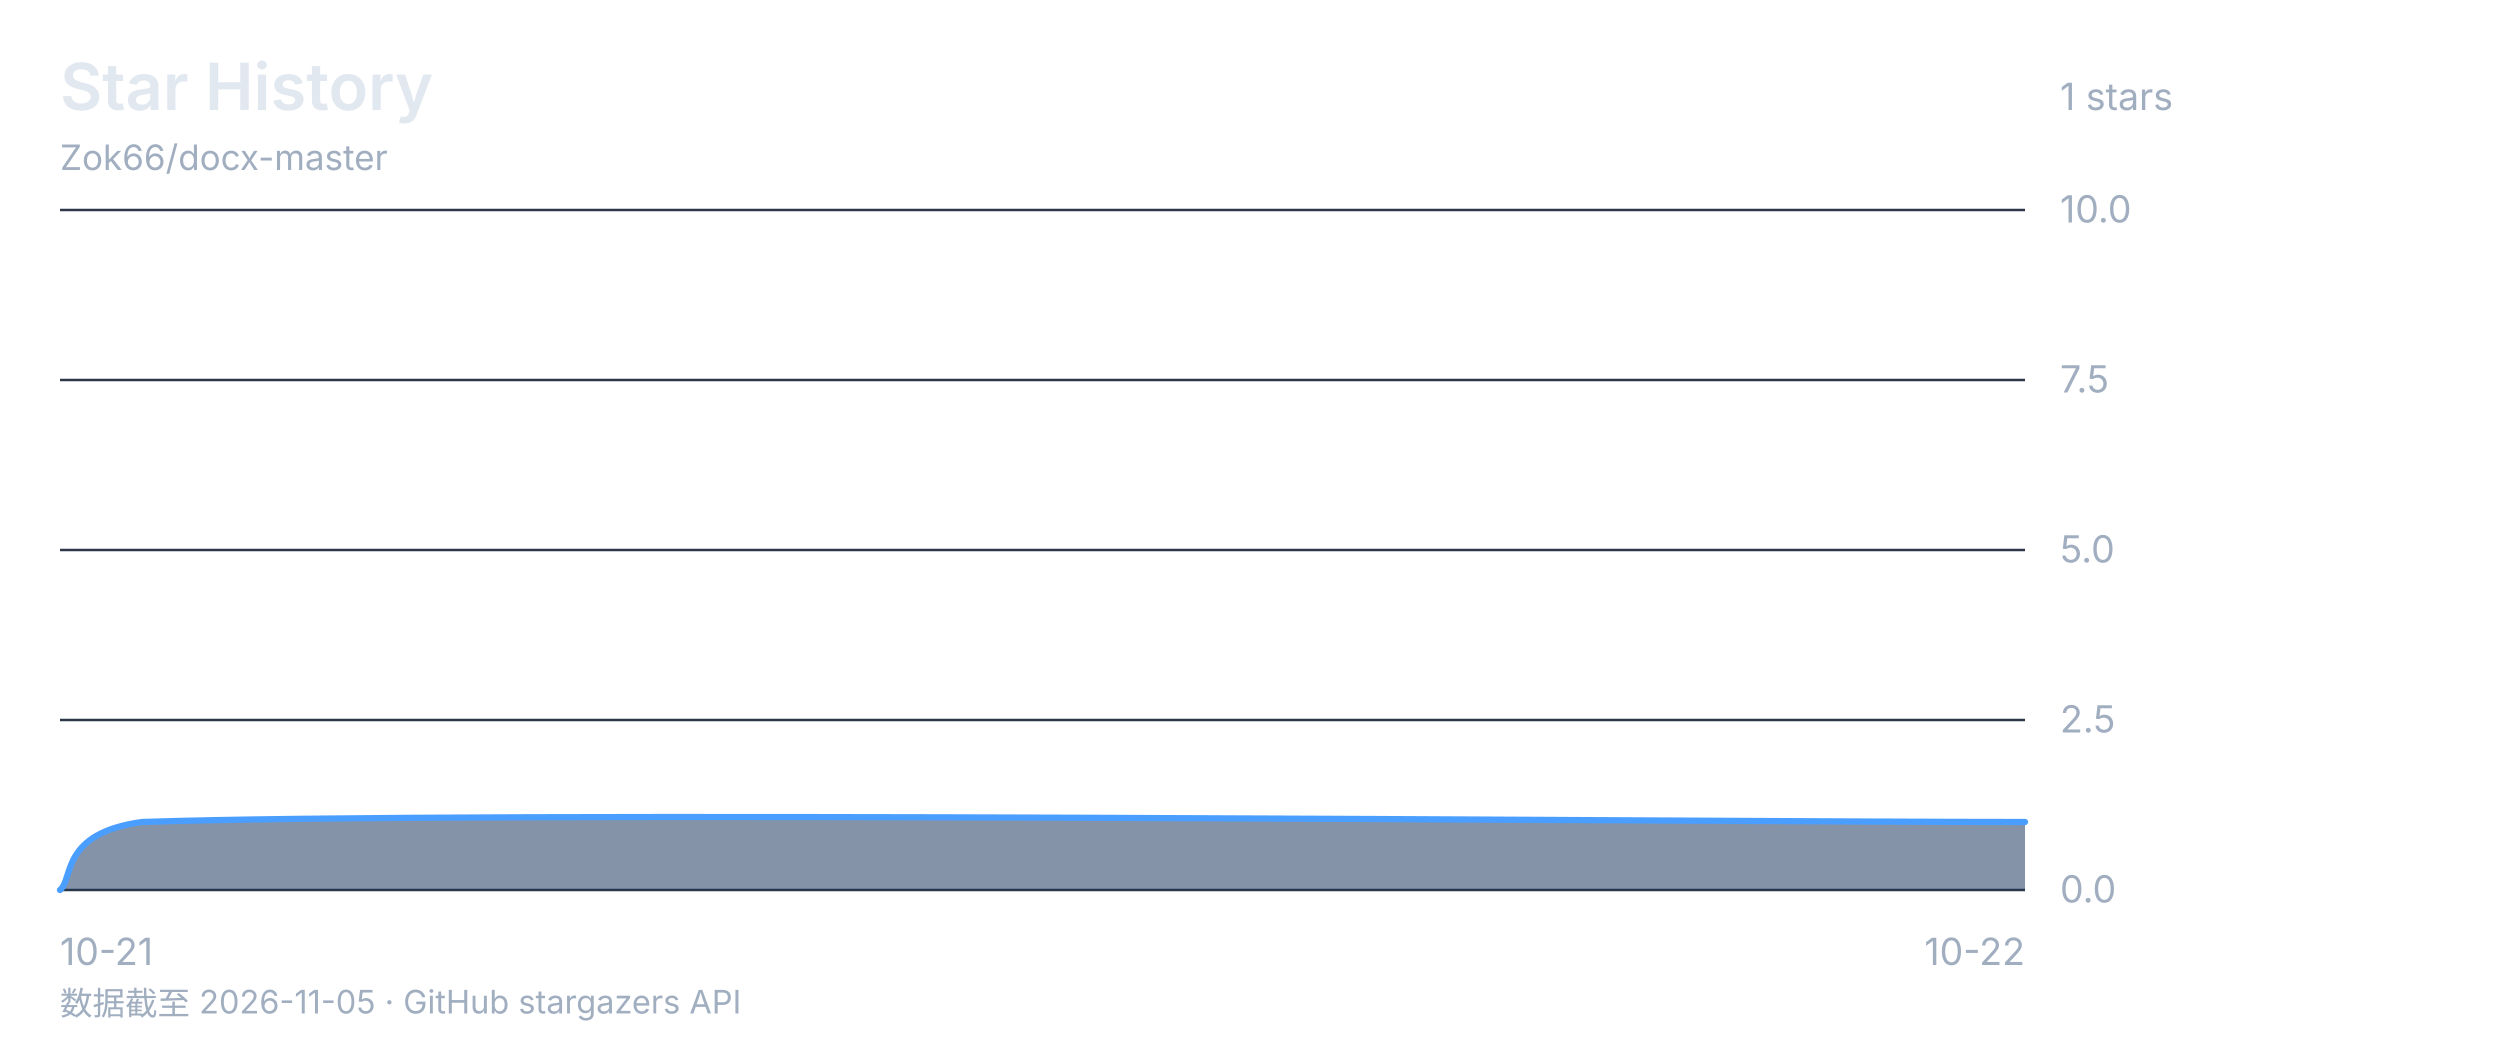
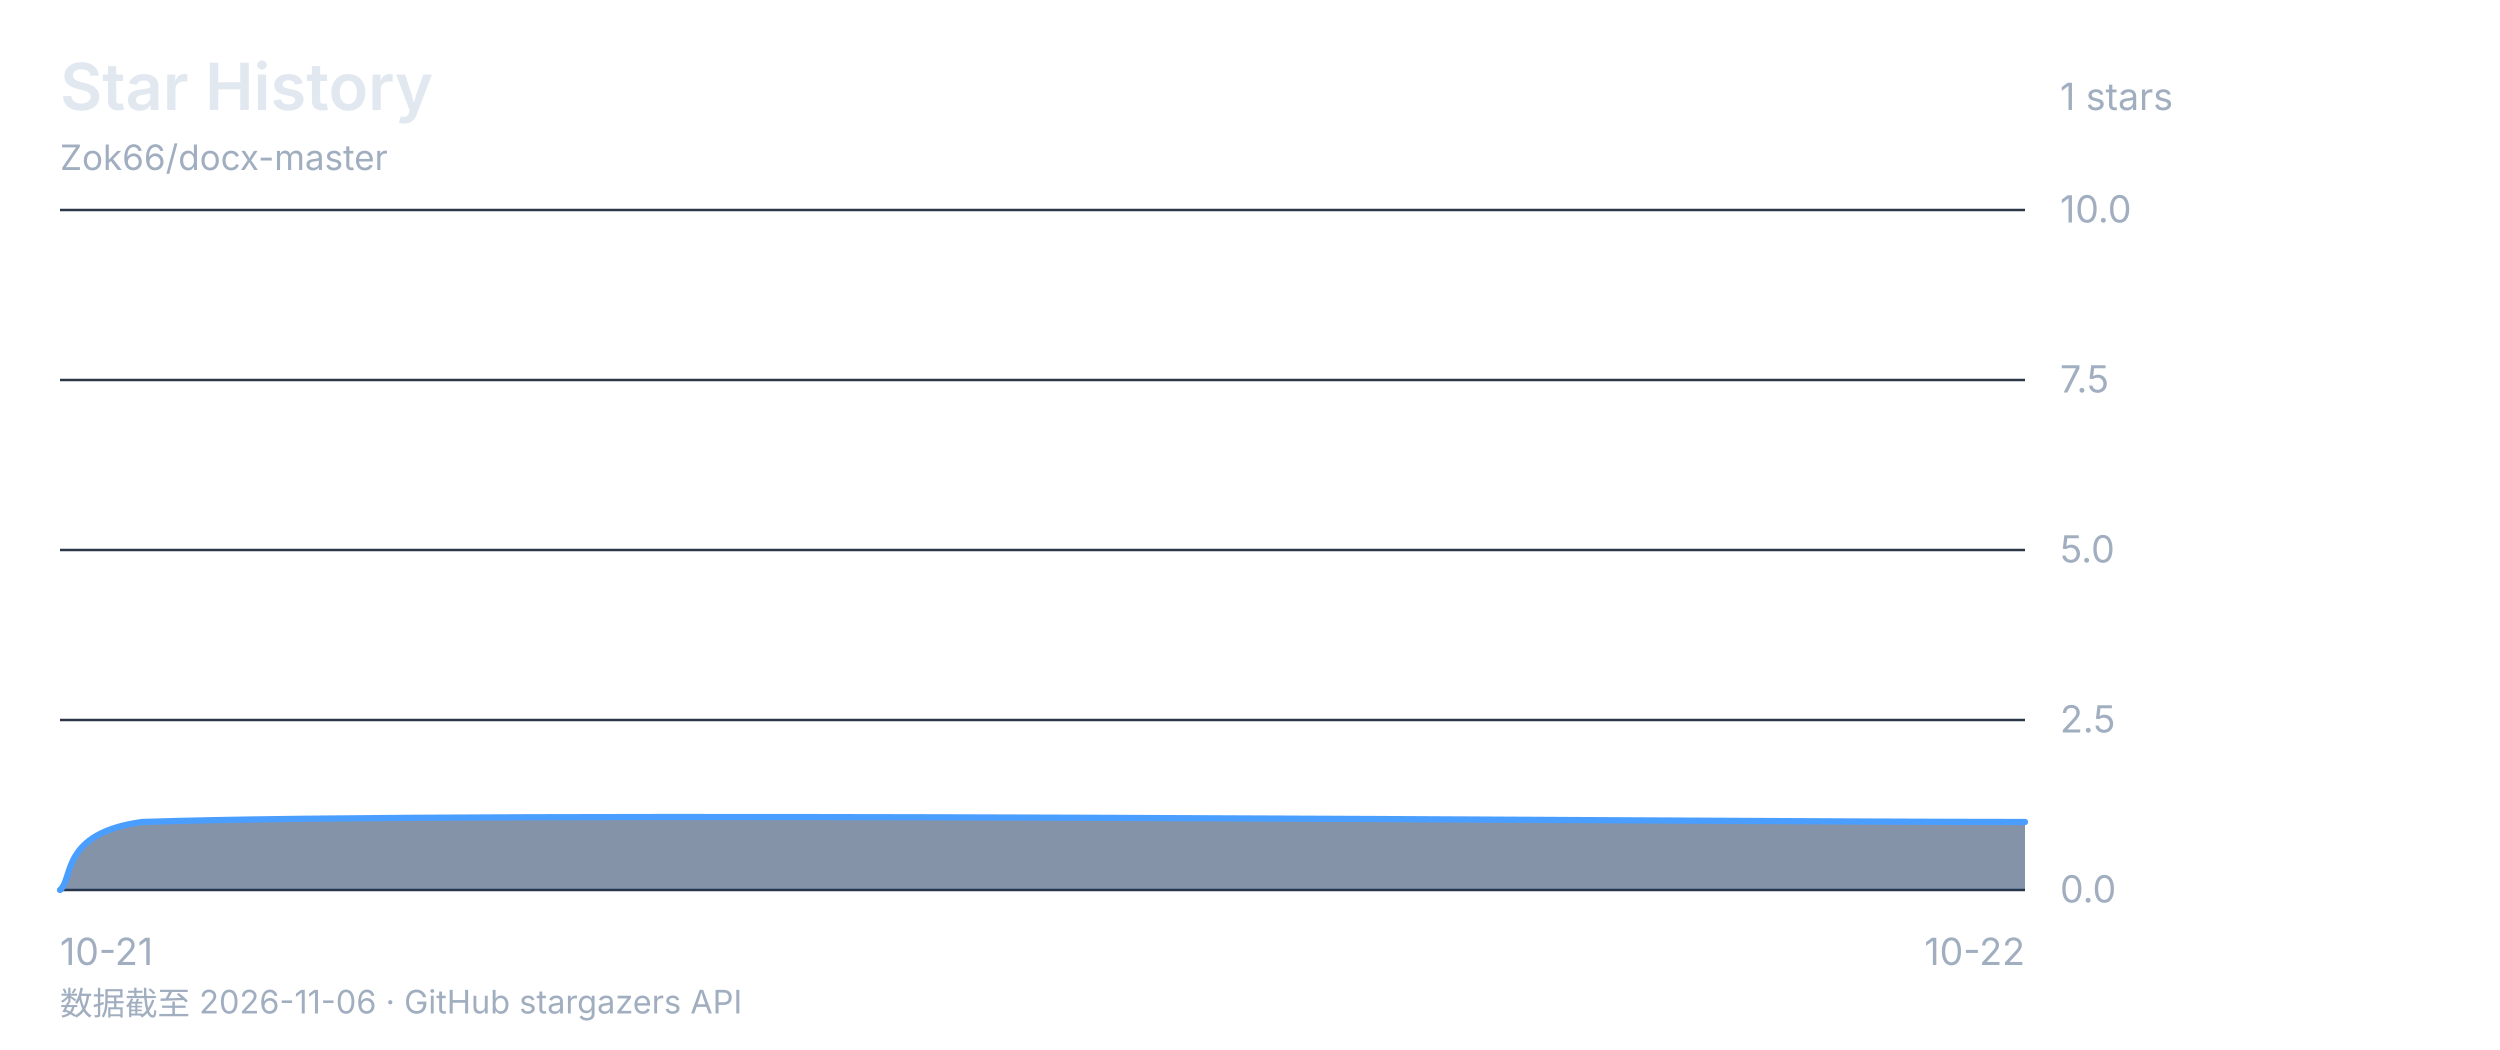
<svg xmlns="http://www.w3.org/2000/svg" viewBox="0 0 1000 420" font-family="-apple-system, 'Segoe UI', 'Microsoft YaHei', sans-serif">
  <rect width="1000" height="420" fill="none" />
  <text x="24" y="44" font-size="26" font-weight="600" fill="#e2e8f0">Star History</text>
  <text x="24" y="68" font-size="14" fill="#a0aec0">Zok66/docx-master</text>
  <text x="824" y="44" font-size="15" fill="#a0aec0">1 stars</text>
  <line x1="24" y1="84" x2="810" y2="84" stroke="#2d3748" stroke-width="1" />
  <text x="824" y="89" font-size="15" fill="#a0aec0">10.0</text>
  <line x1="24" y1="152" x2="810" y2="152" stroke="#2d3748" stroke-width="1" />
  <text x="824" y="157" font-size="15" fill="#a0aec0">7.5</text>
  <line x1="24" y1="220" x2="810" y2="220" stroke="#2d3748" stroke-width="1" />
  <text x="824" y="225" font-size="15" fill="#a0aec0">5.0</text>
  <line x1="24" y1="288" x2="810" y2="288" stroke="#2d3748" stroke-width="1" />
  <text x="824" y="293" font-size="15" fill="#a0aec0">2.5</text>
  <line x1="24" y1="356" x2="810" y2="356" stroke="#2d3748" stroke-width="1" />
  <text x="824" y="361" font-size="15" fill="#a0aec0">0.0</text>
  <text x="24" y="386" font-size="15" fill="#a0aec0" text-anchor="start">10-21</text>
  <text x="417.0" y="386" font-size="15" fill="#a0aec0" text-anchor="end" />
  <text x="810" y="386" font-size="15" fill="#a0aec0" text-anchor="end">10-22</text>
  <path d="M 24.0 356.0 C 29.5 351.5 24.0 333.3 56.8 328.8 C 187.8 324.3 684.5 328.8 810.0 328.8 L 810.0 356 L 24 356 Z" fill="#1a365d88" />
  <path d="M 24.0 356.0 C 29.5 351.5 24.0 333.3 56.8 328.8 C 187.8 324.3 684.5 328.8 810.0 328.8" fill="none" stroke="#4a9eff" stroke-width="2.5" stroke-linecap="round" stroke-linejoin="round" />
-   <text x="24" y="406" font-size="13" fill="#a0aec0">数据截至 2026-11-05 · GitHub stargazers API</text>
+   <text x="24" y="406" font-size="13" fill="#a0aec0">数据截至 2026-11-06 · GitHub stargazers API</text>
</svg>
